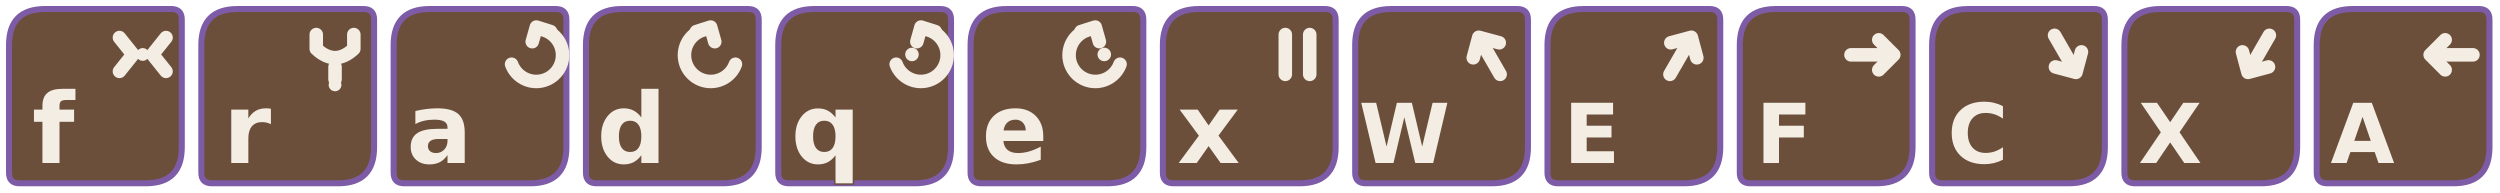
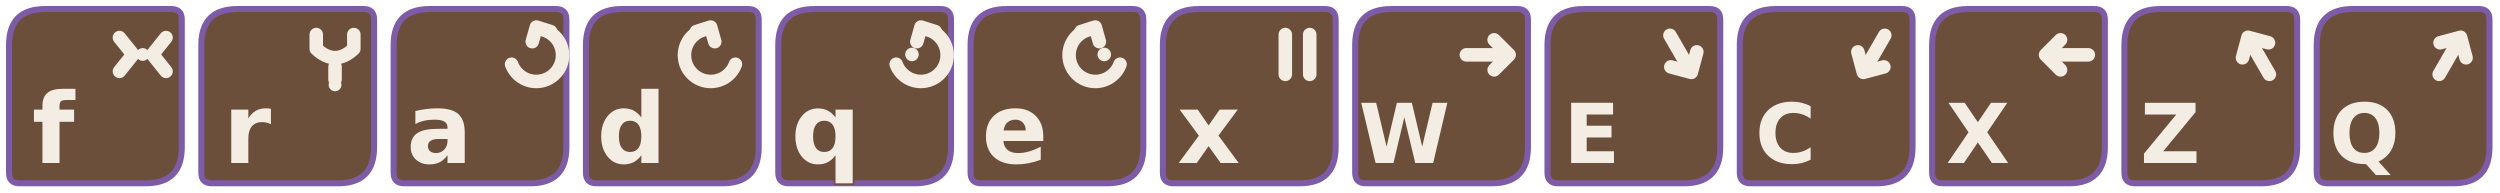
<svg xmlns="http://www.w3.org/2000/svg" width="6656" height="512" viewBox="0 0 6656 512">
  <defs>
    <path id="tile" d="M120 24H456Q484 24 484 52V392Q484 488 388 488H52Q24 488 24 460V120Q24 24 120 24Z" fill="#6B4F3A" stroke="#7D5BA6" stroke-width="16" />
    <style>.letter{fill:#F4EDE4;stroke:#6B4F3A;stroke-width:8;paint-order:stroke;font-family:DejaVu Sans;font-size:220px;font-weight:700;text-anchor:middle}.plain{font-size:260px}.mark{color:#F4EDE4;fill:none;stroke:currentColor;stroke-width:36;stroke-linecap:round;stroke-linejoin:round}</style>
    <g id="right">
      <path d="M320 146H430" />
      <path d="M394 106L434 146 394 186" />
    </g>
    <g id="ccw">
      <path d="M338 171A70 70 0 1 0 408 77" />
      <path d="M442 84L404 72 393 111" />
    </g>
    <g id="cw">
      <path d="M422 171A70 70 0 1 1 352 77" />
      <path d="M318 84L356 72 367 111" />
    </g>
  </defs>
  <g id="f" transform="translate(0 0)">
    <use href="#tile" />
    <text class="letter plain" x="142" y="434">f</text>
    <g class="mark">
      <path d="M318 100L354 145 318 190" />
      <path d="M442 100L406 145 442 190" />
      <circle cx="380" cy="145" r="17" fill="currentColor" stroke="none" />
    </g>
  </g>
  <g id="r" transform="translate(512 0)">
    <use href="#tile" />
    <text class="letter plain" x="146" y="434">r</text>
    <g class="mark">
      <path d="M330 92V130Q380 177 430 130V92" />
      <path d="M380 178V211" />
      <circle cx="380" cy="226" r="17" fill="currentColor" stroke="none" />
    </g>
  </g>
  <g id="a" transform="translate(1024 0)">
    <use href="#tile" />
    <text class="letter plain" x="146" y="434">a</text>
    <g class="mark">
      <use href="#ccw" />
    </g>
  </g>
  <g id="d" transform="translate(1536 0)">
    <use href="#tile" />
    <text class="letter plain" x="146" y="434">d</text>
    <g class="mark">
      <use href="#cw" />
    </g>
  </g>
  <g id="q" transform="translate(2048 0)">
    <use href="#tile" />
    <text class="letter plain" x="151" y="434">q</text>
    <g class="mark">
      <use href="#ccw" />
      <circle cx="380" cy="145" r="18" fill="currentColor" stroke="none" />
    </g>
  </g>
  <g id="e" transform="translate(2560 0)">
    <use href="#tile" />
    <text class="letter plain" x="142" y="434">e</text>
    <g class="mark">
      <use href="#cw" />
      <circle cx="380" cy="145" r="18" fill="currentColor" stroke="none" />
    </g>
  </g>
  <g id="x" transform="translate(3072 0)">
    <use href="#tile" />
    <text class="letter plain" x="146" y="434">x</text>
    <g class="mark">
      <path d="M350 92V198M415 92V198" />
    </g>
  </g>
  <g id="shift-w" transform="translate(3584 0)">
    <use href="#tile" />
    <text class="letter" x="155" y="434">W</text>
-     <g class="mark" transform="rotate(240 380 146)">
+     <g class="mark">
      <use href="#right" />
    </g>
  </g>
  <g id="shift-e" transform="translate(4096 0)">
    <use href="#tile" />
    <text class="letter" x="142" y="434">E</text>
+     <g class="mark" transform="rotate(60 380 146)">
+       <use href="#right" />
+     </g>
+   </g>
+   <g id="shift-c" transform="translate(4608 0)">
+     <use href="#tile" />
+     <text class="letter" x="146" y="434">C</text>
+     <g class="mark" transform="rotate(120 380 146)">
+       <use href="#right" />
+     </g>
+   </g>
+   <g id="shift-x" transform="translate(5120 0)">
+     <use href="#tile" />
+     <text class="letter" x="146" y="434">X</text>
+     <g class="mark" transform="rotate(180 380 146)">
+       <use href="#right" />
+     </g>
+   </g>
+   <g id="shift-z" transform="translate(5632 0)">
+     <use href="#tile" />
+     <text class="letter" x="146" y="434">Z</text>
+     <g class="mark" transform="rotate(240 380 146)">
+       <use href="#right" />
+     </g>
+   </g>
+   <g id="shift-q" transform="translate(6144 0)">
+     <use href="#tile" />
+     <text class="letter" x="151" y="434">Q</text>
    <g class="mark" transform="rotate(300 380 146)">
      <use href="#right" />
    </g>
  </g>
-   <g id="shift-f" transform="translate(4608 0)">
-     <use href="#tile" />
-     <text class="letter" x="142" y="434">F</text>
-     <g class="mark">
-       <use href="#right" />
-     </g>
-   </g>
-   <g id="shift-c" transform="translate(5120 0)">
-     <use href="#tile" />
-     <text class="letter" x="146" y="434">C</text>
-     <g class="mark" transform="rotate(60 380 146)">
-       <use href="#right" />
-     </g>
-   </g>
-   <g id="shift-x" transform="translate(5632 0)">
-     <use href="#tile" />
-     <text class="letter" x="146" y="434">X</text>
-     <g class="mark" transform="rotate(120 380 146)">
-       <use href="#right" />
-     </g>
-   </g>
-   <g id="shift-a" transform="translate(6144 0)">
-     <use href="#tile" />
-     <text class="letter" x="146" y="434">A</text>
-     <g class="mark" transform="rotate(180 380 146)">
-       <use href="#right" />
-     </g>
-   </g>
</svg>
